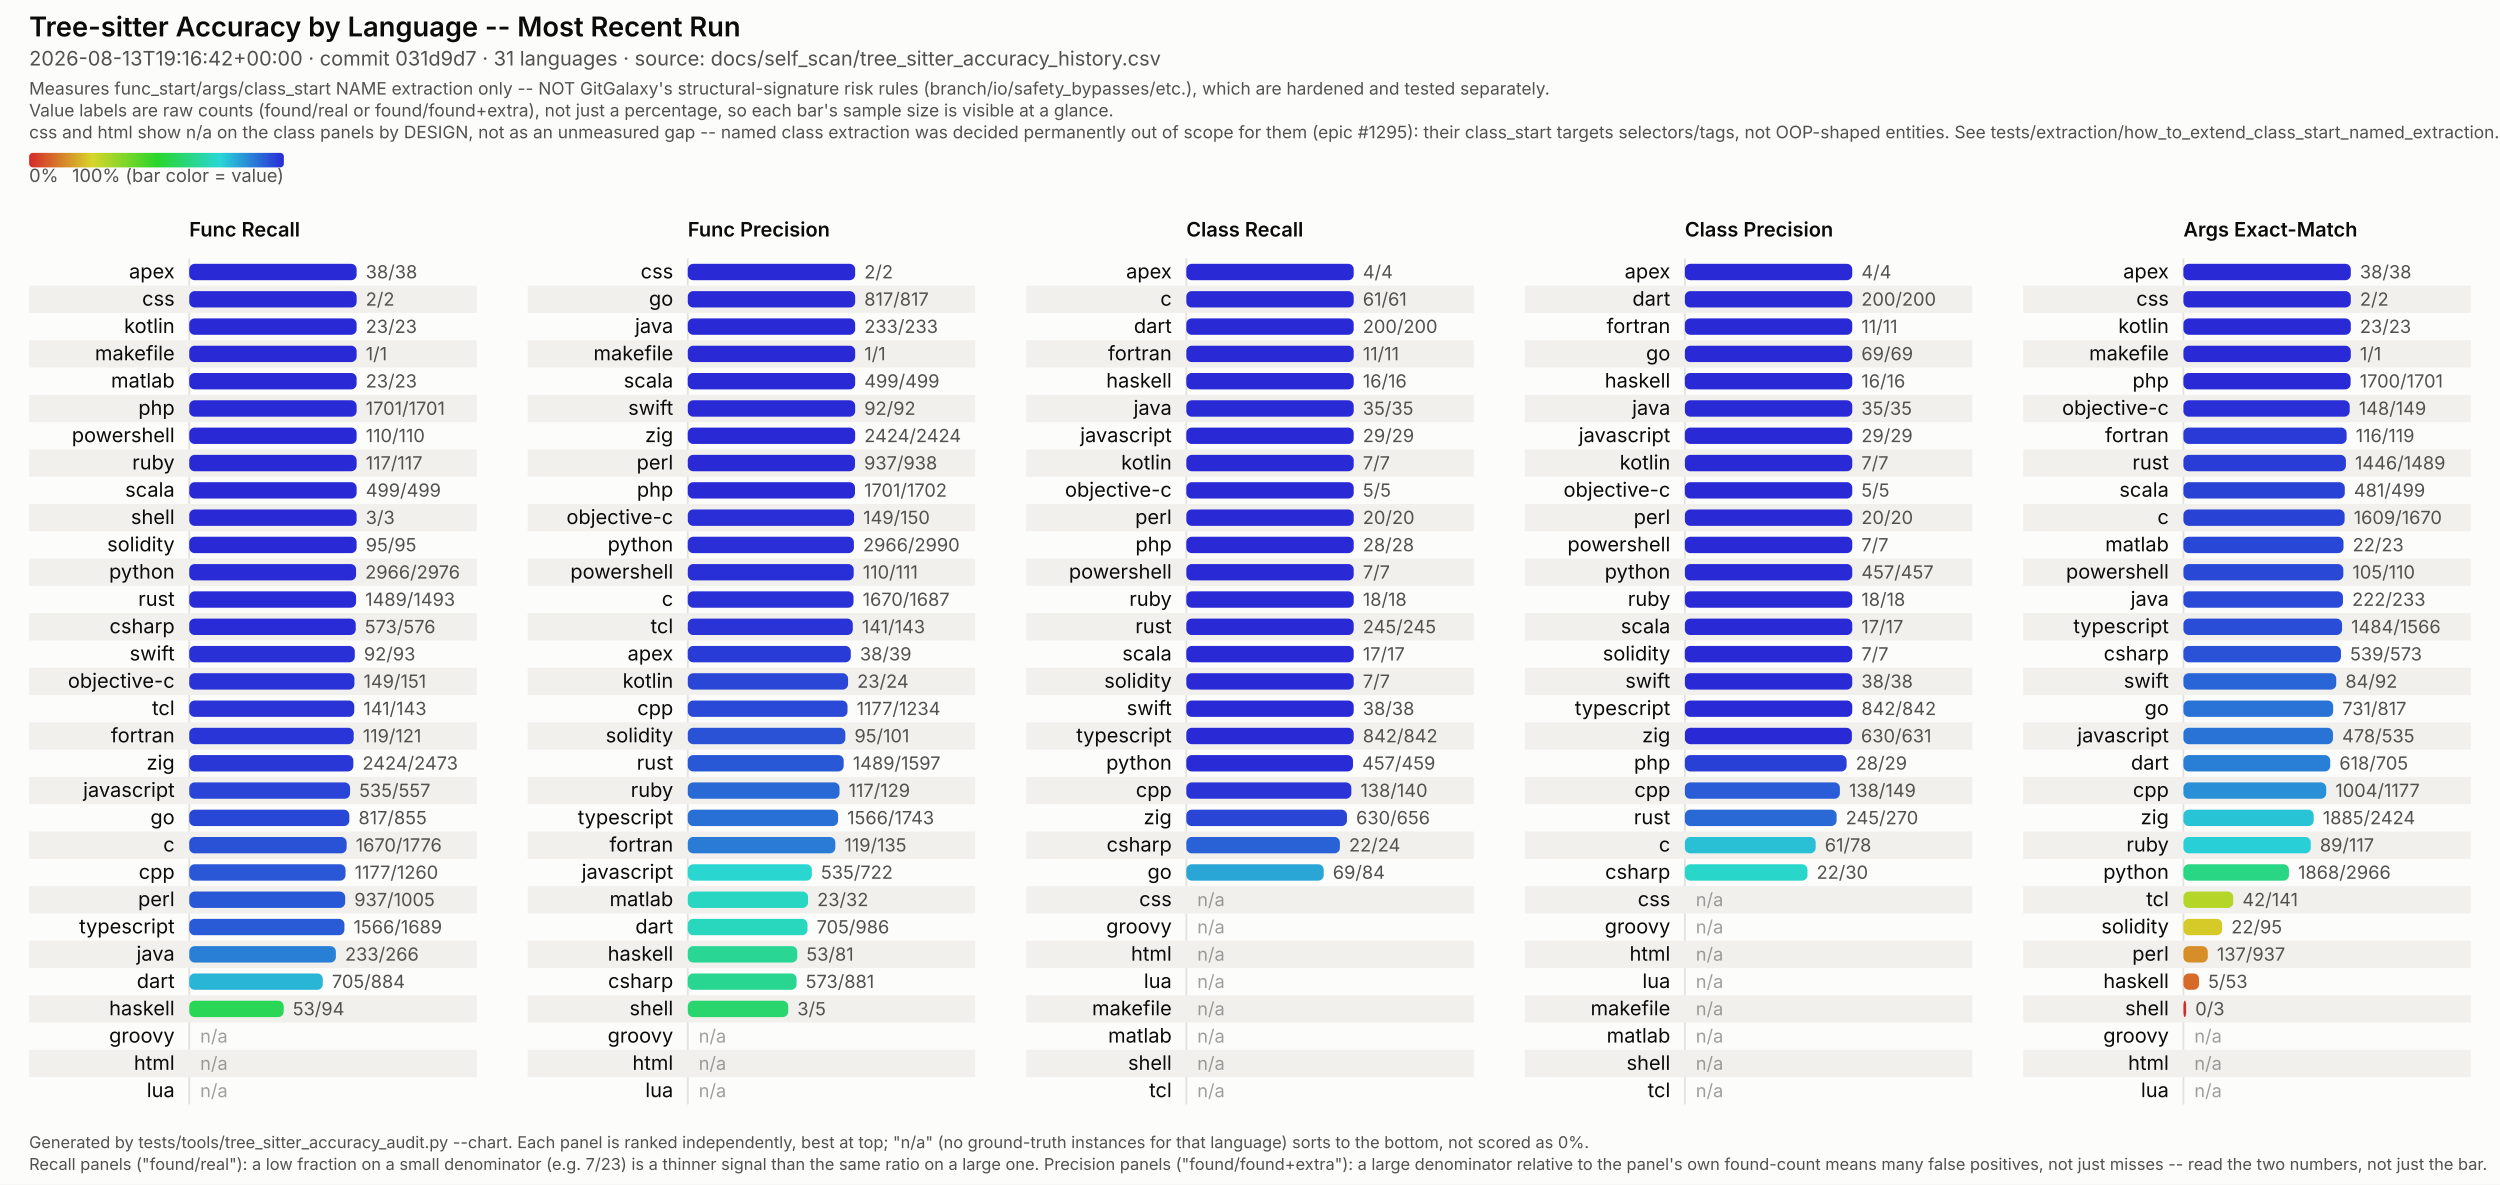
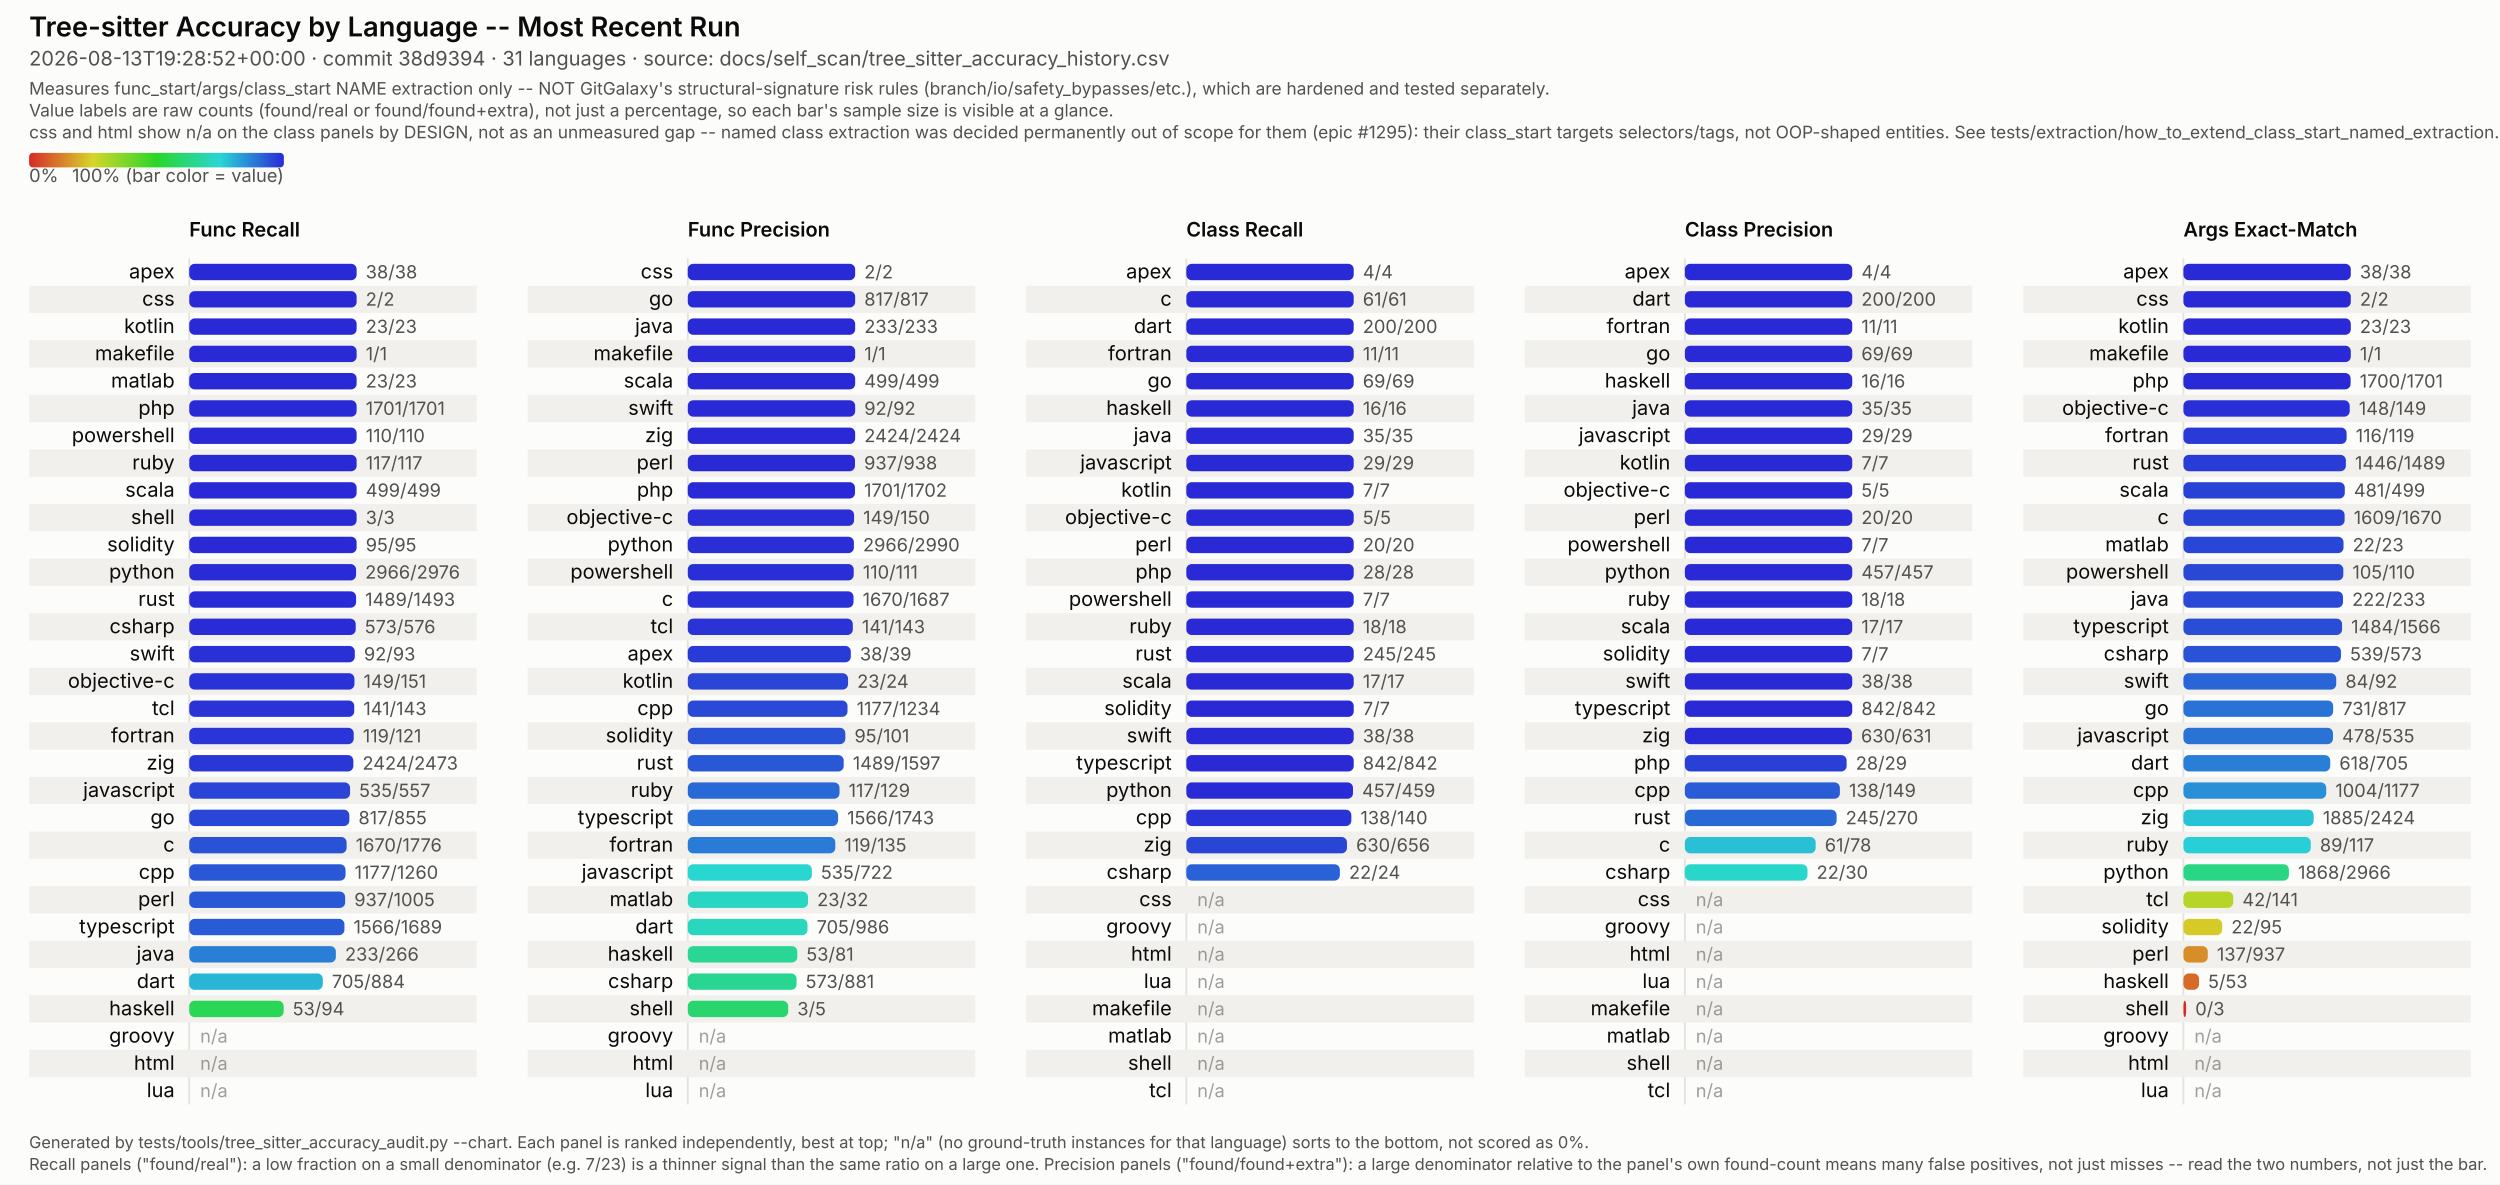
<svg xmlns="http://www.w3.org/2000/svg" viewBox="0 0 1374 651" width="1374" height="651" font-family="system-ui, -apple-system, Segoe UI, sans-serif">
  <style>
  /* No CSS custom properties -- some SVG renderers in the docs pipeline (confirmed: Inkscape's
     CSS parser) don't support var()/nested :root under @media, and silently fail to parse the
     whole block rather than degrading gracefully. Plain class redeclarations under the media
     query are more portable and render identically in real browsers. CDATA-wrapped because this
     text otherwise contains a literal "style" tag-like substring that trips strict XML parsers
     (confirmed: Inkscape read it as a nested element and broke tag matching). */
  .surface { fill: #fcfcfb; }
  .title { fill: #0b0b0b; font-weight: 600; font-size: 15px; }
  .subtitle { fill: #52514e; font-size: 11px; }
  .scope-note { fill: #52514e; font-size: 9.5px; }
  .legend-label { fill: #52514e; font-size: 10px; }
  .col-title { fill: #0b0b0b; font-weight: 600; font-size: 11px; }
  .row-label { fill: #0b0b0b; font-size: 11px; }
  .value-label { fill: #52514e; font-size: 10px; font-variant-numeric: tabular-nums; }
  .na-dash { fill: #52514e; font-size: 10px; opacity: 0.55; }
  .stripe { fill: #f1f0ed; }
  .axis { stroke: #e4e2dd; stroke-width: 1; }
  .footer { fill: #52514e; font-size: 9px; }
  @media (prefers-color-scheme: dark) {
    .surface { fill: #1a1a19; }
    .title { fill: #ffffff; }
    .subtitle { fill: #c3c2b7; }
    .scope-note { fill: #c3c2b7; }
    .legend-label { fill: #c3c2b7; }
    .col-title { fill: #ffffff; }
    .row-label { fill: #ffffff; }
    .value-label { fill: #c3c2b7; }
    .na-dash { fill: #c3c2b7; }
    .stripe { fill: #242422; }
    .axis { stroke: #33322f; }
    .footer { fill: #c3c2b7; }
  }
</style>
  <defs>
    <linearGradient id="rainbow-legend" x1="0%" y1="0%" x2="100%" y2="0%">
      <stop offset="0.0%" stop-color="#d62929" />
      <stop offset="8.3%" stop-color="#d66329" />
      <stop offset="16.7%" stop-color="#d69c29" />
      <stop offset="25.0%" stop-color="#d6d629" />
      <stop offset="33.3%" stop-color="#9cd629" />
      <stop offset="41.7%" stop-color="#63d629" />
      <stop offset="50.0%" stop-color="#29d629" />
      <stop offset="58.3%" stop-color="#29d663" />
      <stop offset="66.7%" stop-color="#29d69c" />
      <stop offset="75.0%" stop-color="#29d6d6" />
      <stop offset="83.3%" stop-color="#299cd6" />
      <stop offset="91.7%" stop-color="#2963d6" />
      <stop offset="100.0%" stop-color="#2929d6" />
    </linearGradient>
  </defs>
  <rect class="surface" x="0" y="0" width="1374" height="651" />
  <text class="title" x="16" y="20">Tree-sitter Accuracy by Language -- Most Recent Run</text>
-   <text class="subtitle" x="16" y="36">2026-08-13T19:16:42+00:00 · commit 031d9d7 · 31 languages · source: docs/self_scan/tree_sitter_accuracy_history.csv</text>
+   <text class="subtitle" x="16" y="36">2026-08-13T19:28:52+00:00 · commit 38d9394 · 31 languages · source: docs/self_scan/tree_sitter_accuracy_history.csv</text>
  <text class="scope-note" x="16" y="52">Measures func_start/args/class_start NAME extraction only -- NOT GitGalaxy's structural-signature risk rules (branch/io/safety_bypasses/etc.), which are hardened and tested separately.</text>
  <text class="scope-note" x="16" y="64">Value labels are raw counts (found/real or found/found+extra), not just a percentage, so each bar's sample size is visible at a glance.</text>
  <text class="scope-note" x="16" y="76">css and html show n/a on the class panels by DESIGN, not as an unmeasured gap -- named class extraction was decided permanently out of scope for them (epic #1295): their class_start targets selectors/tags, not OOP-shaped entities. See tests/extraction/how_to_extend_class_start_named_extraction.md.</text>
  <rect x="16" y="84" width="140" height="8" rx="2" fill="url(#rainbow-legend)" />
  <text class="legend-label" x="16" y="100">0%</text>
  <text class="legend-label" x="156" y="100" text-anchor="end">100% (bar color = value)</text>
  <text class="col-title" x="104" y="130">Func Recall</text>
  <line class="axis" x1="104" y1="142" x2="104" y2="607" />
  <text class="row-label" x="96" y="153.0" text-anchor="end">apex</text>
  <rect x="104" y="145.0" width="92.0" height="9" rx="3" fill="#2929d6" />
  <text class="value-label" x="201.0" y="153.0">38/38</text>
  <rect class="stripe" x="16" y="157" width="246" height="15" />
  <text class="row-label" x="96" y="168.0" text-anchor="end">css</text>
  <rect x="104" y="160.0" width="92.0" height="9" rx="3" fill="#2929d6" />
  <text class="value-label" x="201.0" y="168.0">2/2</text>
  <text class="row-label" x="96" y="183.0" text-anchor="end">kotlin</text>
  <rect x="104" y="175.0" width="92.0" height="9" rx="3" fill="#2929d6" />
  <text class="value-label" x="201.0" y="183.0">23/23</text>
  <rect class="stripe" x="16" y="187" width="246" height="15" />
  <text class="row-label" x="96" y="198.0" text-anchor="end">makefile</text>
  <rect x="104" y="190.0" width="92.0" height="9" rx="3" fill="#2929d6" />
  <text class="value-label" x="201.0" y="198.0">1/1</text>
  <text class="row-label" x="96" y="213.0" text-anchor="end">matlab</text>
  <rect x="104" y="205.0" width="92.0" height="9" rx="3" fill="#2929d6" />
  <text class="value-label" x="201.0" y="213.0">23/23</text>
  <rect class="stripe" x="16" y="217" width="246" height="15" />
  <text class="row-label" x="96" y="228.0" text-anchor="end">php</text>
  <rect x="104" y="220.0" width="92.0" height="9" rx="3" fill="#2929d6" />
  <text class="value-label" x="201.0" y="228.0">1701/1701</text>
  <text class="row-label" x="96" y="243.0" text-anchor="end">powershell</text>
  <rect x="104" y="235.0" width="92.0" height="9" rx="3" fill="#2929d6" />
  <text class="value-label" x="201.0" y="243.0">110/110</text>
  <rect class="stripe" x="16" y="247" width="246" height="15" />
  <text class="row-label" x="96" y="258.0" text-anchor="end">ruby</text>
  <rect x="104" y="250.0" width="92.0" height="9" rx="3" fill="#2929d6" />
  <text class="value-label" x="201.0" y="258.0">117/117</text>
  <text class="row-label" x="96" y="273.0" text-anchor="end">scala</text>
  <rect x="104" y="265.0" width="92.0" height="9" rx="3" fill="#2929d6" />
  <text class="value-label" x="201.0" y="273.0">499/499</text>
  <rect class="stripe" x="16" y="277" width="246" height="15" />
  <text class="row-label" x="96" y="288.0" text-anchor="end">shell</text>
  <rect x="104" y="280.0" width="92.0" height="9" rx="3" fill="#2929d6" />
  <text class="value-label" x="201.0" y="288.0">3/3</text>
  <text class="row-label" x="96" y="303.0" text-anchor="end">solidity</text>
  <rect x="104" y="295.0" width="92.0" height="9" rx="3" fill="#2929d6" />
  <text class="value-label" x="201.0" y="303.0">95/95</text>
  <rect class="stripe" x="16" y="307" width="246" height="15" />
  <text class="row-label" x="96" y="318.0" text-anchor="end">python</text>
  <rect x="104" y="310.0" width="91.7" height="9" rx="3" fill="#292bd6" />
  <text class="value-label" x="200.7" y="318.0">2966/2976</text>
  <text class="row-label" x="96" y="333.0" text-anchor="end">rust</text>
  <rect x="104" y="325.0" width="91.7" height="9" rx="3" fill="#292bd6" />
  <text class="value-label" x="200.7" y="333.0">1489/1493</text>
  <rect class="stripe" x="16" y="337" width="246" height="15" />
  <text class="row-label" x="96" y="348.0" text-anchor="end">csharp</text>
  <rect x="104" y="340.0" width="91.5" height="9" rx="3" fill="#292cd6" />
  <text class="value-label" x="200.5" y="348.0">573/576</text>
  <text class="row-label" x="96" y="363.0" text-anchor="end">swift</text>
  <rect x="104" y="355.0" width="91.0" height="9" rx="3" fill="#2930d6" />
  <text class="value-label" x="200.0" y="363.0">92/93</text>
  <rect class="stripe" x="16" y="367" width="246" height="15" />
  <text class="row-label" x="96" y="378.0" text-anchor="end">objective-c</text>
  <rect x="104" y="370.0" width="90.8" height="9" rx="3" fill="#2932d6" />
  <text class="value-label" x="199.8" y="378.0">149/151</text>
  <text class="row-label" x="96" y="393.0" text-anchor="end">tcl</text>
  <rect x="104" y="385.0" width="90.7" height="9" rx="3" fill="#2933d6" />
  <text class="value-label" x="199.7" y="393.0">141/143</text>
  <rect class="stripe" x="16" y="397" width="246" height="15" />
  <text class="row-label" x="96" y="408.0" text-anchor="end">fortran</text>
  <rect x="104" y="400.0" width="90.4" height="9" rx="3" fill="#2935d6" />
  <text class="value-label" x="199.4" y="408.0">119/121</text>
  <text class="row-label" x="96" y="423.0" text-anchor="end">zig</text>
  <rect x="104" y="415.0" width="90.2" height="9" rx="3" fill="#2937d6" />
  <text class="value-label" x="199.2" y="423.0">2424/2473</text>
  <rect class="stripe" x="16" y="427" width="246" height="15" />
  <text class="row-label" x="96" y="438.0" text-anchor="end">javascript</text>
  <rect x="104" y="430.0" width="88.4" height="9" rx="3" fill="#2944d6" />
  <text class="value-label" x="197.4" y="438.0">535/557</text>
  <text class="row-label" x="96" y="453.0" text-anchor="end">go</text>
  <rect x="104" y="445.0" width="88.0" height="9" rx="3" fill="#2947d6" />
  <text class="value-label" x="197.0" y="453.0">817/855</text>
  <rect class="stripe" x="16" y="457" width="246" height="15" />
  <text class="row-label" x="96" y="468.0" text-anchor="end">c</text>
  <rect x="104" y="460.0" width="86.5" height="9" rx="3" fill="#2952d6" />
  <text class="value-label" x="195.5" y="468.0">1670/1776</text>
  <text class="row-label" x="96" y="483.0" text-anchor="end">cpp</text>
  <rect x="104" y="475.0" width="85.9" height="9" rx="3" fill="#2957d6" />
  <text class="value-label" x="194.9" y="483.0">1177/1260</text>
  <rect class="stripe" x="16" y="487" width="246" height="15" />
  <text class="row-label" x="96" y="498.0" text-anchor="end">perl</text>
  <rect x="104" y="490.0" width="85.7" height="9" rx="3" fill="#2958d6" />
  <text class="value-label" x="194.7" y="498.0">937/1005</text>
  <text class="row-label" x="96" y="513.0" text-anchor="end">typescript</text>
  <rect x="104" y="505.0" width="85.3" height="9" rx="3" fill="#295bd6" />
  <text class="value-label" x="194.3" y="513.0">1566/1689</text>
  <rect class="stripe" x="16" y="517" width="246" height="15" />
  <text class="row-label" x="96" y="528.0" text-anchor="end">java</text>
  <rect x="104" y="520.0" width="80.6" height="9" rx="3" fill="#297fd6" />
  <text class="value-label" x="189.6" y="528.0">233/266</text>
  <text class="row-label" x="96" y="543.0" text-anchor="end">dart</text>
  <rect x="104" y="535.0" width="73.4" height="9" rx="3" fill="#29b5d6" />
  <text class="value-label" x="182.4" y="543.0">705/884</text>
  <rect class="stripe" x="16" y="547" width="246" height="15" />
  <text class="row-label" x="96" y="558.0" text-anchor="end">haskell</text>
  <rect x="104" y="550.0" width="51.9" height="9" rx="3" fill="#29d655" />
  <text class="value-label" x="160.9" y="558.0">53/94</text>
  <text class="row-label" x="96" y="573.0" text-anchor="end">groovy</text>
  <text class="na-dash" x="110" y="573.0">n/a</text>
  <rect class="stripe" x="16" y="577" width="246" height="15" />
  <text class="row-label" x="96" y="588.0" text-anchor="end">html</text>
  <text class="na-dash" x="110" y="588.0">n/a</text>
  <text class="row-label" x="96" y="603.0" text-anchor="end">lua</text>
  <text class="na-dash" x="110" y="603.0">n/a</text>
  <text class="col-title" x="378" y="130">Func Precision</text>
  <line class="axis" x1="378" y1="142" x2="378" y2="607" />
  <text class="row-label" x="370" y="153.0" text-anchor="end">css</text>
  <rect x="378" y="145.0" width="92.0" height="9" rx="3" fill="#2929d6" />
  <text class="value-label" x="475.0" y="153.0">2/2</text>
  <rect class="stripe" x="290" y="157" width="246" height="15" />
  <text class="row-label" x="370" y="168.0" text-anchor="end">go</text>
  <rect x="378" y="160.0" width="92.0" height="9" rx="3" fill="#2929d6" />
  <text class="value-label" x="475.0" y="168.0">817/817</text>
  <text class="row-label" x="370" y="183.0" text-anchor="end">java</text>
  <rect x="378" y="175.0" width="92.0" height="9" rx="3" fill="#2929d6" />
  <text class="value-label" x="475.0" y="183.0">233/233</text>
  <rect class="stripe" x="290" y="187" width="246" height="15" />
  <text class="row-label" x="370" y="198.0" text-anchor="end">makefile</text>
  <rect x="378" y="190.0" width="92.0" height="9" rx="3" fill="#2929d6" />
  <text class="value-label" x="475.0" y="198.0">1/1</text>
  <text class="row-label" x="370" y="213.0" text-anchor="end">scala</text>
  <rect x="378" y="205.0" width="92.0" height="9" rx="3" fill="#2929d6" />
  <text class="value-label" x="475.0" y="213.0">499/499</text>
  <rect class="stripe" x="290" y="217" width="246" height="15" />
  <text class="row-label" x="370" y="228.0" text-anchor="end">swift</text>
  <rect x="378" y="220.0" width="92.0" height="9" rx="3" fill="#2929d6" />
  <text class="value-label" x="475.0" y="228.0">92/92</text>
  <text class="row-label" x="370" y="243.0" text-anchor="end">zig</text>
  <rect x="378" y="235.0" width="92.0" height="9" rx="3" fill="#2929d6" />
  <text class="value-label" x="475.0" y="243.0">2424/2424</text>
  <rect class="stripe" x="290" y="247" width="246" height="15" />
  <text class="row-label" x="370" y="258.0" text-anchor="end">perl</text>
  <rect x="378" y="250.0" width="91.9" height="9" rx="3" fill="#2929d6" />
  <text class="value-label" x="474.9" y="258.0">937/938</text>
  <text class="row-label" x="370" y="273.0" text-anchor="end">php</text>
  <rect x="378" y="265.0" width="91.9" height="9" rx="3" fill="#2929d6" />
  <text class="value-label" x="474.9" y="273.0">1701/1702</text>
  <rect class="stripe" x="290" y="277" width="246" height="15" />
  <text class="row-label" x="370" y="288.0" text-anchor="end">objective-c</text>
  <rect x="378" y="280.0" width="91.4" height="9" rx="3" fill="#292ed6" />
  <text class="value-label" x="474.4" y="288.0">149/150</text>
  <text class="row-label" x="370" y="303.0" text-anchor="end">python</text>
  <rect x="378" y="295.0" width="91.3" height="9" rx="3" fill="#292ed6" />
  <text class="value-label" x="474.3" y="303.0">2966/2990</text>
  <rect class="stripe" x="290" y="307" width="246" height="15" />
  <text class="row-label" x="370" y="318.0" text-anchor="end">powershell</text>
  <rect x="378" y="310.0" width="91.2" height="9" rx="3" fill="#292fd6" />
  <text class="value-label" x="474.2" y="318.0">110/111</text>
  <text class="row-label" x="370" y="333.0" text-anchor="end">c</text>
  <rect x="378" y="325.0" width="91.1" height="9" rx="3" fill="#2930d6" />
  <text class="value-label" x="474.1" y="333.0">1670/1687</text>
  <rect class="stripe" x="290" y="337" width="246" height="15" />
  <text class="row-label" x="370" y="348.0" text-anchor="end">tcl</text>
  <rect x="378" y="340.0" width="90.7" height="9" rx="3" fill="#2933d6" />
  <text class="value-label" x="473.7" y="348.0">141/143</text>
  <text class="row-label" x="370" y="363.0" text-anchor="end">apex</text>
  <rect x="378" y="355.0" width="89.6" height="9" rx="3" fill="#293bd6" />
  <text class="value-label" x="472.6" y="363.0">38/39</text>
  <rect class="stripe" x="290" y="367" width="246" height="15" />
  <text class="row-label" x="370" y="378.0" text-anchor="end">kotlin</text>
  <rect x="378" y="370.0" width="88.1" height="9" rx="3" fill="#2946d6" />
  <text class="value-label" x="471.1" y="378.0">23/24</text>
  <text class="row-label" x="370" y="393.0" text-anchor="end">cpp</text>
  <rect x="378" y="385.0" width="87.8" height="9" rx="3" fill="#2949d6" />
  <text class="value-label" x="470.8" y="393.0">1177/1234</text>
  <rect class="stripe" x="290" y="397" width="246" height="15" />
  <text class="row-label" x="370" y="408.0" text-anchor="end">solidity</text>
  <rect x="378" y="400.0" width="86.6" height="9" rx="3" fill="#2952d6" />
  <text class="value-label" x="469.6" y="408.0">95/101</text>
  <text class="row-label" x="370" y="423.0" text-anchor="end">rust</text>
  <rect x="378" y="415.0" width="85.7" height="9" rx="3" fill="#2958d6" />
  <text class="value-label" x="468.7" y="423.0">1489/1597</text>
  <rect class="stripe" x="290" y="427" width="246" height="15" />
  <text class="row-label" x="370" y="438.0" text-anchor="end">ruby</text>
  <rect x="378" y="430.0" width="83.4" height="9" rx="3" fill="#2969d6" />
  <text class="value-label" x="466.4" y="438.0">117/129</text>
  <text class="row-label" x="370" y="453.0" text-anchor="end">typescript</text>
  <rect x="378" y="445.0" width="82.6" height="9" rx="3" fill="#2970d6" />
  <text class="value-label" x="465.6" y="453.0">1566/1743</text>
  <rect class="stripe" x="290" y="457" width="246" height="15" />
  <text class="row-label" x="370" y="468.0" text-anchor="end">fortran</text>
  <rect x="378" y="460.0" width="81.1" height="9" rx="3" fill="#297bd6" />
  <text class="value-label" x="464.1" y="468.0">119/135</text>
  <text class="row-label" x="370" y="483.0" text-anchor="end">javascript</text>
  <rect x="378" y="475.0" width="68.2" height="9" rx="3" fill="#29d6d0" />
  <text class="value-label" x="451.2" y="483.0">535/722</text>
  <rect class="stripe" x="290" y="487" width="246" height="15" />
  <text class="row-label" x="370" y="498.0" text-anchor="end">matlab</text>
  <rect x="378" y="490.0" width="66.1" height="9" rx="3" fill="#29d6c1" />
  <text class="value-label" x="449.1" y="498.0">23/32</text>
  <text class="row-label" x="370" y="513.0" text-anchor="end">dart</text>
  <rect x="378" y="505.0" width="65.8" height="9" rx="3" fill="#29d6be" />
  <text class="value-label" x="448.8" y="513.0">705/986</text>
  <rect class="stripe" x="290" y="517" width="246" height="15" />
  <text class="row-label" x="370" y="528.0" text-anchor="end">haskell</text>
  <rect x="378" y="520.0" width="60.2" height="9" rx="3" fill="#29d694" />
  <text class="value-label" x="443.2" y="528.0">53/81</text>
  <text class="row-label" x="370" y="543.0" text-anchor="end">csharp</text>
  <rect x="378" y="535.0" width="59.8" height="9" rx="3" fill="#29d691" />
  <text class="value-label" x="442.8" y="543.0">573/881</text>
  <rect class="stripe" x="290" y="547" width="246" height="15" />
  <text class="row-label" x="370" y="558.0" text-anchor="end">shell</text>
  <rect x="378" y="550.0" width="55.2" height="9" rx="3" fill="#29d66e" />
  <text class="value-label" x="438.2" y="558.0">3/5</text>
  <text class="row-label" x="370" y="573.0" text-anchor="end">groovy</text>
  <text class="na-dash" x="384" y="573.0">n/a</text>
  <rect class="stripe" x="290" y="577" width="246" height="15" />
  <text class="row-label" x="370" y="588.0" text-anchor="end">html</text>
  <text class="na-dash" x="384" y="588.0">n/a</text>
  <text class="row-label" x="370" y="603.0" text-anchor="end">lua</text>
  <text class="na-dash" x="384" y="603.0">n/a</text>
  <text class="col-title" x="652" y="130">Class Recall</text>
  <line class="axis" x1="652" y1="142" x2="652" y2="607" />
  <text class="row-label" x="644" y="153.0" text-anchor="end">apex</text>
  <rect x="652" y="145.0" width="92.0" height="9" rx="3" fill="#2929d6" />
  <text class="value-label" x="749.0" y="153.0">4/4</text>
  <rect class="stripe" x="564" y="157" width="246" height="15" />
  <text class="row-label" x="644" y="168.0" text-anchor="end">c</text>
  <rect x="652" y="160.0" width="92.0" height="9" rx="3" fill="#2929d6" />
  <text class="value-label" x="749.0" y="168.0">61/61</text>
  <text class="row-label" x="644" y="183.0" text-anchor="end">dart</text>
  <rect x="652" y="175.0" width="92.0" height="9" rx="3" fill="#2929d6" />
  <text class="value-label" x="749.0" y="183.0">200/200</text>
  <rect class="stripe" x="564" y="187" width="246" height="15" />
  <text class="row-label" x="644" y="198.0" text-anchor="end">fortran</text>
  <rect x="652" y="190.0" width="92.0" height="9" rx="3" fill="#2929d6" />
  <text class="value-label" x="749.0" y="198.0">11/11</text>
-   <text class="row-label" x="644" y="213.0" text-anchor="end">haskell</text>
+   <text class="row-label" x="644" y="213.0" text-anchor="end">go</text>
  <rect x="652" y="205.0" width="92.0" height="9" rx="3" fill="#2929d6" />
-   <text class="value-label" x="749.0" y="213.0">16/16</text>
+   <text class="value-label" x="749.0" y="213.0">69/69</text>
  <rect class="stripe" x="564" y="217" width="246" height="15" />
-   <text class="row-label" x="644" y="228.0" text-anchor="end">java</text>
+   <text class="row-label" x="644" y="228.0" text-anchor="end">haskell</text>
  <rect x="652" y="220.0" width="92.0" height="9" rx="3" fill="#2929d6" />
-   <text class="value-label" x="749.0" y="228.0">35/35</text>
-   <text class="row-label" x="644" y="243.0" text-anchor="end">javascript</text>
+   <text class="value-label" x="749.0" y="228.0">16/16</text>
+   <text class="row-label" x="644" y="243.0" text-anchor="end">java</text>
  <rect x="652" y="235.0" width="92.0" height="9" rx="3" fill="#2929d6" />
-   <text class="value-label" x="749.0" y="243.0">29/29</text>
+   <text class="value-label" x="749.0" y="243.0">35/35</text>
  <rect class="stripe" x="564" y="247" width="246" height="15" />
-   <text class="row-label" x="644" y="258.0" text-anchor="end">kotlin</text>
+   <text class="row-label" x="644" y="258.0" text-anchor="end">javascript</text>
  <rect x="652" y="250.0" width="92.0" height="9" rx="3" fill="#2929d6" />
-   <text class="value-label" x="749.0" y="258.0">7/7</text>
-   <text class="row-label" x="644" y="273.0" text-anchor="end">objective-c</text>
+   <text class="value-label" x="749.0" y="258.0">29/29</text>
+   <text class="row-label" x="644" y="273.0" text-anchor="end">kotlin</text>
  <rect x="652" y="265.0" width="92.0" height="9" rx="3" fill="#2929d6" />
-   <text class="value-label" x="749.0" y="273.0">5/5</text>
+   <text class="value-label" x="749.0" y="273.0">7/7</text>
  <rect class="stripe" x="564" y="277" width="246" height="15" />
-   <text class="row-label" x="644" y="288.0" text-anchor="end">perl</text>
+   <text class="row-label" x="644" y="288.0" text-anchor="end">objective-c</text>
  <rect x="652" y="280.0" width="92.0" height="9" rx="3" fill="#2929d6" />
-   <text class="value-label" x="749.0" y="288.0">20/20</text>
-   <text class="row-label" x="644" y="303.0" text-anchor="end">php</text>
+   <text class="value-label" x="749.0" y="288.0">5/5</text>
+   <text class="row-label" x="644" y="303.0" text-anchor="end">perl</text>
  <rect x="652" y="295.0" width="92.0" height="9" rx="3" fill="#2929d6" />
-   <text class="value-label" x="749.0" y="303.0">28/28</text>
+   <text class="value-label" x="749.0" y="303.0">20/20</text>
  <rect class="stripe" x="564" y="307" width="246" height="15" />
-   <text class="row-label" x="644" y="318.0" text-anchor="end">powershell</text>
+   <text class="row-label" x="644" y="318.0" text-anchor="end">php</text>
  <rect x="652" y="310.0" width="92.0" height="9" rx="3" fill="#2929d6" />
-   <text class="value-label" x="749.0" y="318.0">7/7</text>
-   <text class="row-label" x="644" y="333.0" text-anchor="end">ruby</text>
+   <text class="value-label" x="749.0" y="318.0">28/28</text>
+   <text class="row-label" x="644" y="333.0" text-anchor="end">powershell</text>
  <rect x="652" y="325.0" width="92.0" height="9" rx="3" fill="#2929d6" />
-   <text class="value-label" x="749.0" y="333.0">18/18</text>
+   <text class="value-label" x="749.0" y="333.0">7/7</text>
  <rect class="stripe" x="564" y="337" width="246" height="15" />
-   <text class="row-label" x="644" y="348.0" text-anchor="end">rust</text>
+   <text class="row-label" x="644" y="348.0" text-anchor="end">ruby</text>
  <rect x="652" y="340.0" width="92.0" height="9" rx="3" fill="#2929d6" />
-   <text class="value-label" x="749.0" y="348.0">245/245</text>
-   <text class="row-label" x="644" y="363.0" text-anchor="end">scala</text>
+   <text class="value-label" x="749.0" y="348.0">18/18</text>
+   <text class="row-label" x="644" y="363.0" text-anchor="end">rust</text>
  <rect x="652" y="355.0" width="92.0" height="9" rx="3" fill="#2929d6" />
-   <text class="value-label" x="749.0" y="363.0">17/17</text>
+   <text class="value-label" x="749.0" y="363.0">245/245</text>
  <rect class="stripe" x="564" y="367" width="246" height="15" />
-   <text class="row-label" x="644" y="378.0" text-anchor="end">solidity</text>
+   <text class="row-label" x="644" y="378.0" text-anchor="end">scala</text>
  <rect x="652" y="370.0" width="92.0" height="9" rx="3" fill="#2929d6" />
-   <text class="value-label" x="749.0" y="378.0">7/7</text>
-   <text class="row-label" x="644" y="393.0" text-anchor="end">swift</text>
+   <text class="value-label" x="749.0" y="378.0">17/17</text>
+   <text class="row-label" x="644" y="393.0" text-anchor="end">solidity</text>
  <rect x="652" y="385.0" width="92.0" height="9" rx="3" fill="#2929d6" />
-   <text class="value-label" x="749.0" y="393.0">38/38</text>
+   <text class="value-label" x="749.0" y="393.0">7/7</text>
  <rect class="stripe" x="564" y="397" width="246" height="15" />
-   <text class="row-label" x="644" y="408.0" text-anchor="end">typescript</text>
+   <text class="row-label" x="644" y="408.0" text-anchor="end">swift</text>
  <rect x="652" y="400.0" width="92.0" height="9" rx="3" fill="#2929d6" />
-   <text class="value-label" x="749.0" y="408.0">842/842</text>
-   <text class="row-label" x="644" y="423.0" text-anchor="end">python</text>
-   <rect x="652" y="415.0" width="91.6" height="9" rx="3" fill="#292cd6" />
-   <text class="value-label" x="748.6" y="423.0">457/459</text>
+   <text class="value-label" x="749.0" y="408.0">38/38</text>
+   <text class="row-label" x="644" y="423.0" text-anchor="end">typescript</text>
+   <rect x="652" y="415.0" width="92.0" height="9" rx="3" fill="#2929d6" />
+   <text class="value-label" x="749.0" y="423.0">842/842</text>
  <rect class="stripe" x="564" y="427" width="246" height="15" />
-   <text class="row-label" x="644" y="438.0" text-anchor="end">cpp</text>
-   <rect x="652" y="430.0" width="90.7" height="9" rx="3" fill="#2933d6" />
-   <text class="value-label" x="747.7" y="438.0">138/140</text>
-   <text class="row-label" x="644" y="453.0" text-anchor="end">zig</text>
-   <rect x="652" y="445.0" width="88.3" height="9" rx="3" fill="#2945d6" />
-   <text class="value-label" x="745.3" y="453.0">630/656</text>
+   <text class="row-label" x="644" y="438.0" text-anchor="end">python</text>
+   <rect x="652" y="430.0" width="91.6" height="9" rx="3" fill="#292cd6" />
+   <text class="value-label" x="748.6" y="438.0">457/459</text>
+   <text class="row-label" x="644" y="453.0" text-anchor="end">cpp</text>
+   <rect x="652" y="445.0" width="90.7" height="9" rx="3" fill="#2933d6" />
+   <text class="value-label" x="747.7" y="453.0">138/140</text>
  <rect class="stripe" x="564" y="457" width="246" height="15" />
-   <text class="row-label" x="644" y="468.0" text-anchor="end">csharp</text>
-   <rect x="652" y="460.0" width="84.4" height="9" rx="3" fill="#2962d6" />
-   <text class="value-label" x="741.4" y="468.0">22/24</text>
-   <text class="row-label" x="644" y="483.0" text-anchor="end">go</text>
-   <rect x="652" y="475.0" width="75.5" height="9" rx="3" fill="#29a5d6" />
-   <text class="value-label" x="732.5" y="483.0">69/84</text>
+   <text class="row-label" x="644" y="468.0" text-anchor="end">zig</text>
+   <rect x="652" y="460.0" width="88.3" height="9" rx="3" fill="#2945d6" />
+   <text class="value-label" x="745.3" y="468.0">630/656</text>
+   <text class="row-label" x="644" y="483.0" text-anchor="end">csharp</text>
+   <rect x="652" y="475.0" width="84.4" height="9" rx="3" fill="#2962d6" />
+   <text class="value-label" x="741.4" y="483.0">22/24</text>
  <rect class="stripe" x="564" y="487" width="246" height="15" />
  <text class="row-label" x="644" y="498.0" text-anchor="end">css</text>
  <text class="na-dash" x="658" y="498.0">n/a</text>
  <text class="row-label" x="644" y="513.0" text-anchor="end">groovy</text>
  <text class="na-dash" x="658" y="513.0">n/a</text>
  <rect class="stripe" x="564" y="517" width="246" height="15" />
  <text class="row-label" x="644" y="528.0" text-anchor="end">html</text>
  <text class="na-dash" x="658" y="528.0">n/a</text>
  <text class="row-label" x="644" y="543.0" text-anchor="end">lua</text>
  <text class="na-dash" x="658" y="543.0">n/a</text>
  <rect class="stripe" x="564" y="547" width="246" height="15" />
  <text class="row-label" x="644" y="558.0" text-anchor="end">makefile</text>
  <text class="na-dash" x="658" y="558.0">n/a</text>
  <text class="row-label" x="644" y="573.0" text-anchor="end">matlab</text>
  <text class="na-dash" x="658" y="573.0">n/a</text>
  <rect class="stripe" x="564" y="577" width="246" height="15" />
  <text class="row-label" x="644" y="588.0" text-anchor="end">shell</text>
  <text class="na-dash" x="658" y="588.0">n/a</text>
  <text class="row-label" x="644" y="603.0" text-anchor="end">tcl</text>
  <text class="na-dash" x="658" y="603.0">n/a</text>
  <text class="col-title" x="926" y="130">Class Precision</text>
  <line class="axis" x1="926" y1="142" x2="926" y2="607" />
  <text class="row-label" x="918" y="153.0" text-anchor="end">apex</text>
  <rect x="926" y="145.0" width="92.0" height="9" rx="3" fill="#2929d6" />
  <text class="value-label" x="1023.0" y="153.0">4/4</text>
  <rect class="stripe" x="838" y="157" width="246" height="15" />
  <text class="row-label" x="918" y="168.0" text-anchor="end">dart</text>
  <rect x="926" y="160.0" width="92.0" height="9" rx="3" fill="#2929d6" />
  <text class="value-label" x="1023.0" y="168.0">200/200</text>
  <text class="row-label" x="918" y="183.0" text-anchor="end">fortran</text>
  <rect x="926" y="175.0" width="92.0" height="9" rx="3" fill="#2929d6" />
  <text class="value-label" x="1023.0" y="183.0">11/11</text>
  <rect class="stripe" x="838" y="187" width="246" height="15" />
  <text class="row-label" x="918" y="198.0" text-anchor="end">go</text>
  <rect x="926" y="190.0" width="92.0" height="9" rx="3" fill="#2929d6" />
  <text class="value-label" x="1023.0" y="198.0">69/69</text>
  <text class="row-label" x="918" y="213.0" text-anchor="end">haskell</text>
  <rect x="926" y="205.0" width="92.0" height="9" rx="3" fill="#2929d6" />
  <text class="value-label" x="1023.0" y="213.0">16/16</text>
  <rect class="stripe" x="838" y="217" width="246" height="15" />
  <text class="row-label" x="918" y="228.0" text-anchor="end">java</text>
  <rect x="926" y="220.0" width="92.0" height="9" rx="3" fill="#2929d6" />
  <text class="value-label" x="1023.0" y="228.0">35/35</text>
  <text class="row-label" x="918" y="243.0" text-anchor="end">javascript</text>
  <rect x="926" y="235.0" width="92.0" height="9" rx="3" fill="#2929d6" />
  <text class="value-label" x="1023.0" y="243.0">29/29</text>
  <rect class="stripe" x="838" y="247" width="246" height="15" />
  <text class="row-label" x="918" y="258.0" text-anchor="end">kotlin</text>
  <rect x="926" y="250.0" width="92.0" height="9" rx="3" fill="#2929d6" />
  <text class="value-label" x="1023.0" y="258.0">7/7</text>
  <text class="row-label" x="918" y="273.0" text-anchor="end">objective-c</text>
  <rect x="926" y="265.0" width="92.0" height="9" rx="3" fill="#2929d6" />
  <text class="value-label" x="1023.0" y="273.0">5/5</text>
  <rect class="stripe" x="838" y="277" width="246" height="15" />
  <text class="row-label" x="918" y="288.0" text-anchor="end">perl</text>
  <rect x="926" y="280.0" width="92.0" height="9" rx="3" fill="#2929d6" />
  <text class="value-label" x="1023.0" y="288.0">20/20</text>
  <text class="row-label" x="918" y="303.0" text-anchor="end">powershell</text>
  <rect x="926" y="295.0" width="92.0" height="9" rx="3" fill="#2929d6" />
  <text class="value-label" x="1023.0" y="303.0">7/7</text>
  <rect class="stripe" x="838" y="307" width="246" height="15" />
  <text class="row-label" x="918" y="318.0" text-anchor="end">python</text>
  <rect x="926" y="310.0" width="92.0" height="9" rx="3" fill="#2929d6" />
  <text class="value-label" x="1023.0" y="318.0">457/457</text>
  <text class="row-label" x="918" y="333.0" text-anchor="end">ruby</text>
  <rect x="926" y="325.0" width="92.0" height="9" rx="3" fill="#2929d6" />
  <text class="value-label" x="1023.0" y="333.0">18/18</text>
  <rect class="stripe" x="838" y="337" width="246" height="15" />
  <text class="row-label" x="918" y="348.0" text-anchor="end">scala</text>
  <rect x="926" y="340.0" width="92.0" height="9" rx="3" fill="#2929d6" />
  <text class="value-label" x="1023.0" y="348.0">17/17</text>
  <text class="row-label" x="918" y="363.0" text-anchor="end">solidity</text>
  <rect x="926" y="355.0" width="92.0" height="9" rx="3" fill="#2929d6" />
  <text class="value-label" x="1023.0" y="363.0">7/7</text>
  <rect class="stripe" x="838" y="367" width="246" height="15" />
  <text class="row-label" x="918" y="378.0" text-anchor="end">swift</text>
  <rect x="926" y="370.0" width="92.0" height="9" rx="3" fill="#2929d6" />
  <text class="value-label" x="1023.0" y="378.0">38/38</text>
  <text class="row-label" x="918" y="393.0" text-anchor="end">typescript</text>
  <rect x="926" y="385.0" width="92.0" height="9" rx="3" fill="#2929d6" />
  <text class="value-label" x="1023.0" y="393.0">842/842</text>
  <rect class="stripe" x="838" y="397" width="246" height="15" />
  <text class="row-label" x="918" y="408.0" text-anchor="end">zig</text>
  <rect x="926" y="400.0" width="91.8" height="9" rx="3" fill="#292ad6" />
  <text class="value-label" x="1022.8" y="408.0">630/631</text>
  <text class="row-label" x="918" y="423.0" text-anchor="end">php</text>
  <rect x="926" y="415.0" width="88.9" height="9" rx="3" fill="#2940d6" />
  <text class="value-label" x="1019.9" y="423.0">28/29</text>
  <rect class="stripe" x="838" y="427" width="246" height="15" />
  <text class="row-label" x="918" y="438.0" text-anchor="end">cpp</text>
  <rect x="926" y="430.0" width="85.2" height="9" rx="3" fill="#295cd6" />
  <text class="value-label" x="1016.2" y="438.0">138/149</text>
  <text class="row-label" x="918" y="453.0" text-anchor="end">rust</text>
  <rect x="926" y="445.0" width="83.4" height="9" rx="3" fill="#2969d6" />
  <text class="value-label" x="1014.4" y="453.0">245/270</text>
  <rect class="stripe" x="838" y="457" width="246" height="15" />
  <text class="row-label" x="918" y="468.0" text-anchor="end">c</text>
  <rect x="926" y="460.0" width="71.9" height="9" rx="3" fill="#29c0d6" />
  <text class="value-label" x="1002.9" y="468.0">61/78</text>
  <text class="row-label" x="918" y="483.0" text-anchor="end">csharp</text>
  <rect x="926" y="475.0" width="67.4" height="9" rx="3" fill="#29d6ca" />
  <text class="value-label" x="998.4" y="483.0">22/30</text>
  <rect class="stripe" x="838" y="487" width="246" height="15" />
  <text class="row-label" x="918" y="498.0" text-anchor="end">css</text>
  <text class="na-dash" x="932" y="498.0">n/a</text>
  <text class="row-label" x="918" y="513.0" text-anchor="end">groovy</text>
  <text class="na-dash" x="932" y="513.0">n/a</text>
  <rect class="stripe" x="838" y="517" width="246" height="15" />
  <text class="row-label" x="918" y="528.0" text-anchor="end">html</text>
  <text class="na-dash" x="932" y="528.0">n/a</text>
  <text class="row-label" x="918" y="543.0" text-anchor="end">lua</text>
  <text class="na-dash" x="932" y="543.0">n/a</text>
  <rect class="stripe" x="838" y="547" width="246" height="15" />
  <text class="row-label" x="918" y="558.0" text-anchor="end">makefile</text>
  <text class="na-dash" x="932" y="558.0">n/a</text>
  <text class="row-label" x="918" y="573.0" text-anchor="end">matlab</text>
  <text class="na-dash" x="932" y="573.0">n/a</text>
  <rect class="stripe" x="838" y="577" width="246" height="15" />
  <text class="row-label" x="918" y="588.0" text-anchor="end">shell</text>
  <text class="na-dash" x="932" y="588.0">n/a</text>
  <text class="row-label" x="918" y="603.0" text-anchor="end">tcl</text>
  <text class="na-dash" x="932" y="603.0">n/a</text>
  <text class="col-title" x="1200" y="130">Args Exact-Match</text>
  <line class="axis" x1="1200" y1="142" x2="1200" y2="607" />
  <text class="row-label" x="1192" y="153.0" text-anchor="end">apex</text>
  <rect x="1200" y="145.0" width="92.0" height="9" rx="3" fill="#2929d6" />
  <text class="value-label" x="1297.0" y="153.0">38/38</text>
  <rect class="stripe" x="1112" y="157" width="246" height="15" />
  <text class="row-label" x="1192" y="168.0" text-anchor="end">css</text>
  <rect x="1200" y="160.0" width="92.0" height="9" rx="3" fill="#2929d6" />
  <text class="value-label" x="1297.0" y="168.0">2/2</text>
  <text class="row-label" x="1192" y="183.0" text-anchor="end">kotlin</text>
  <rect x="1200" y="175.0" width="92.0" height="9" rx="3" fill="#2929d6" />
  <text class="value-label" x="1297.0" y="183.0">23/23</text>
  <rect class="stripe" x="1112" y="187" width="246" height="15" />
  <text class="row-label" x="1192" y="198.0" text-anchor="end">makefile</text>
  <rect x="1200" y="190.0" width="92.0" height="9" rx="3" fill="#2929d6" />
  <text class="value-label" x="1297.0" y="198.0">1/1</text>
  <text class="row-label" x="1192" y="213.0" text-anchor="end">php</text>
  <rect x="1200" y="205.0" width="91.9" height="9" rx="3" fill="#2929d6" />
  <text class="value-label" x="1296.9" y="213.0">1700/1701</text>
  <rect class="stripe" x="1112" y="217" width="246" height="15" />
  <text class="row-label" x="1192" y="228.0" text-anchor="end">objective-c</text>
  <rect x="1200" y="220.0" width="91.4" height="9" rx="3" fill="#292ed6" />
  <text class="value-label" x="1296.4" y="228.0">148/149</text>
  <text class="row-label" x="1192" y="243.0" text-anchor="end">fortran</text>
  <rect x="1200" y="235.0" width="89.7" height="9" rx="3" fill="#293ad6" />
  <text class="value-label" x="1294.7" y="243.0">116/119</text>
  <rect class="stripe" x="1112" y="247" width="246" height="15" />
  <text class="row-label" x="1192" y="258.0" text-anchor="end">rust</text>
  <rect x="1200" y="250.0" width="89.3" height="9" rx="3" fill="#293dd6" />
  <text class="value-label" x="1294.3" y="258.0">1446/1489</text>
  <text class="row-label" x="1192" y="273.0" text-anchor="end">scala</text>
  <rect x="1200" y="265.0" width="88.7" height="9" rx="3" fill="#2942d6" />
  <text class="value-label" x="1293.7" y="273.0">481/499</text>
  <rect class="stripe" x="1112" y="277" width="246" height="15" />
  <text class="row-label" x="1192" y="288.0" text-anchor="end">c</text>
  <rect x="1200" y="280.0" width="88.6" height="9" rx="3" fill="#2942d6" />
  <text class="value-label" x="1293.6" y="288.0">1609/1670</text>
  <text class="row-label" x="1192" y="303.0" text-anchor="end">matlab</text>
  <rect x="1200" y="295.0" width="88.0" height="9" rx="3" fill="#2947d6" />
  <text class="value-label" x="1293.0" y="303.0">22/23</text>
  <rect class="stripe" x="1112" y="307" width="246" height="15" />
  <text class="row-label" x="1192" y="318.0" text-anchor="end">powershell</text>
  <rect x="1200" y="310.0" width="87.9" height="9" rx="3" fill="#2948d6" />
  <text class="value-label" x="1292.9" y="318.0">105/110</text>
  <text class="row-label" x="1192" y="333.0" text-anchor="end">java</text>
  <rect x="1200" y="325.0" width="87.7" height="9" rx="3" fill="#2949d6" />
  <text class="value-label" x="1292.7" y="333.0">222/233</text>
  <rect class="stripe" x="1112" y="337" width="246" height="15" />
  <text class="row-label" x="1192" y="348.0" text-anchor="end">typescript</text>
  <rect x="1200" y="340.0" width="87.2" height="9" rx="3" fill="#294dd6" />
  <text class="value-label" x="1292.2" y="348.0">1484/1566</text>
  <text class="row-label" x="1192" y="363.0" text-anchor="end">csharp</text>
  <rect x="1200" y="355.0" width="86.6" height="9" rx="3" fill="#2952d6" />
  <text class="value-label" x="1291.6" y="363.0">539/573</text>
  <rect class="stripe" x="1112" y="367" width="246" height="15" />
  <text class="row-label" x="1192" y="378.0" text-anchor="end">swift</text>
  <rect x="1200" y="370.0" width="84.0" height="9" rx="3" fill="#2965d6" />
  <text class="value-label" x="1289.0" y="378.0">84/92</text>
  <text class="row-label" x="1192" y="393.0" text-anchor="end">go</text>
  <rect x="1200" y="385.0" width="82.3" height="9" rx="3" fill="#2972d6" />
  <text class="value-label" x="1287.3" y="393.0">731/817</text>
  <rect class="stripe" x="1112" y="397" width="246" height="15" />
  <text class="row-label" x="1192" y="408.0" text-anchor="end">javascript</text>
  <rect x="1200" y="400.0" width="82.2" height="9" rx="3" fill="#2973d6" />
  <text class="value-label" x="1287.2" y="408.0">478/535</text>
  <text class="row-label" x="1192" y="423.0" text-anchor="end">dart</text>
  <rect x="1200" y="415.0" width="80.7" height="9" rx="3" fill="#297ed6" />
  <text class="value-label" x="1285.7" y="423.0">618/705</text>
  <rect class="stripe" x="1112" y="427" width="246" height="15" />
  <text class="row-label" x="1192" y="438.0" text-anchor="end">cpp</text>
  <rect x="1200" y="430.0" width="78.5" height="9" rx="3" fill="#298fd6" />
  <text class="value-label" x="1283.5" y="438.0">1004/1177</text>
  <text class="row-label" x="1192" y="453.0" text-anchor="end">zig</text>
  <rect x="1200" y="445.0" width="71.6" height="9" rx="3" fill="#29c3d6" />
  <text class="value-label" x="1276.6" y="453.0">1885/2424</text>
  <rect class="stripe" x="1112" y="457" width="246" height="15" />
  <text class="row-label" x="1192" y="468.0" text-anchor="end">ruby</text>
  <rect x="1200" y="460.0" width="70.0" height="9" rx="3" fill="#29cfd6" />
  <text class="value-label" x="1275.0" y="468.0">89/117</text>
  <text class="row-label" x="1192" y="483.0" text-anchor="end">python</text>
  <rect x="1200" y="475.0" width="58.0" height="9" rx="3" fill="#29d683" />
  <text class="value-label" x="1263.0" y="483.0">1868/2966</text>
  <rect class="stripe" x="1112" y="487" width="246" height="15" />
  <text class="row-label" x="1192" y="498.0" text-anchor="end">tcl</text>
  <rect x="1200" y="490.0" width="27.4" height="9" rx="3" fill="#b5d629" />
  <text class="value-label" x="1232.4" y="498.0">42/141</text>
  <text class="row-label" x="1192" y="513.0" text-anchor="end">solidity</text>
  <rect x="1200" y="505.0" width="21.3" height="9" rx="3" fill="#d6ca29" />
  <text class="value-label" x="1226.3" y="513.0">22/95</text>
  <rect class="stripe" x="1112" y="517" width="246" height="15" />
  <text class="row-label" x="1192" y="528.0" text-anchor="end">perl</text>
  <rect x="1200" y="520.0" width="13.4" height="9" rx="3" fill="#d68e29" />
  <text class="value-label" x="1218.4" y="528.0">137/937</text>
  <text class="row-label" x="1192" y="543.0" text-anchor="end">haskell</text>
  <rect x="1200" y="535.0" width="8.6" height="9" rx="3" fill="#d66a29" />
  <text class="value-label" x="1213.6" y="543.0">5/53</text>
  <rect class="stripe" x="1112" y="547" width="246" height="15" />
  <text class="row-label" x="1192" y="558.0" text-anchor="end">shell</text>
  <rect x="1200" y="550.0" width="1.5" height="9" rx="3" fill="#d62929" />
  <text class="value-label" x="1206.5" y="558.0">0/3</text>
  <text class="row-label" x="1192" y="573.0" text-anchor="end">groovy</text>
  <text class="na-dash" x="1206" y="573.0">n/a</text>
  <rect class="stripe" x="1112" y="577" width="246" height="15" />
  <text class="row-label" x="1192" y="588.0" text-anchor="end">html</text>
  <text class="na-dash" x="1206" y="588.0">n/a</text>
  <text class="row-label" x="1192" y="603.0" text-anchor="end">lua</text>
  <text class="na-dash" x="1206" y="603.0">n/a</text>
  <text class="footer" x="16" y="631">Generated by tests/tools/tree_sitter_accuracy_audit.py --chart. Each panel is ranked independently, best at top; "n/a" (no ground-truth instances for that language) sorts to the bottom, not scored as 0%.</text>
  <text class="footer" x="16" y="643">Recall panels ("found/real"): a low fraction on a small denominator (e.g. 7/23) is a thinner signal than the same ratio on a large one. Precision panels ("found/found+extra"): a large denominator relative to the panel's own found-count means many false positives, not just misses -- read the two numbers, not just the bar.</text>
</svg>
